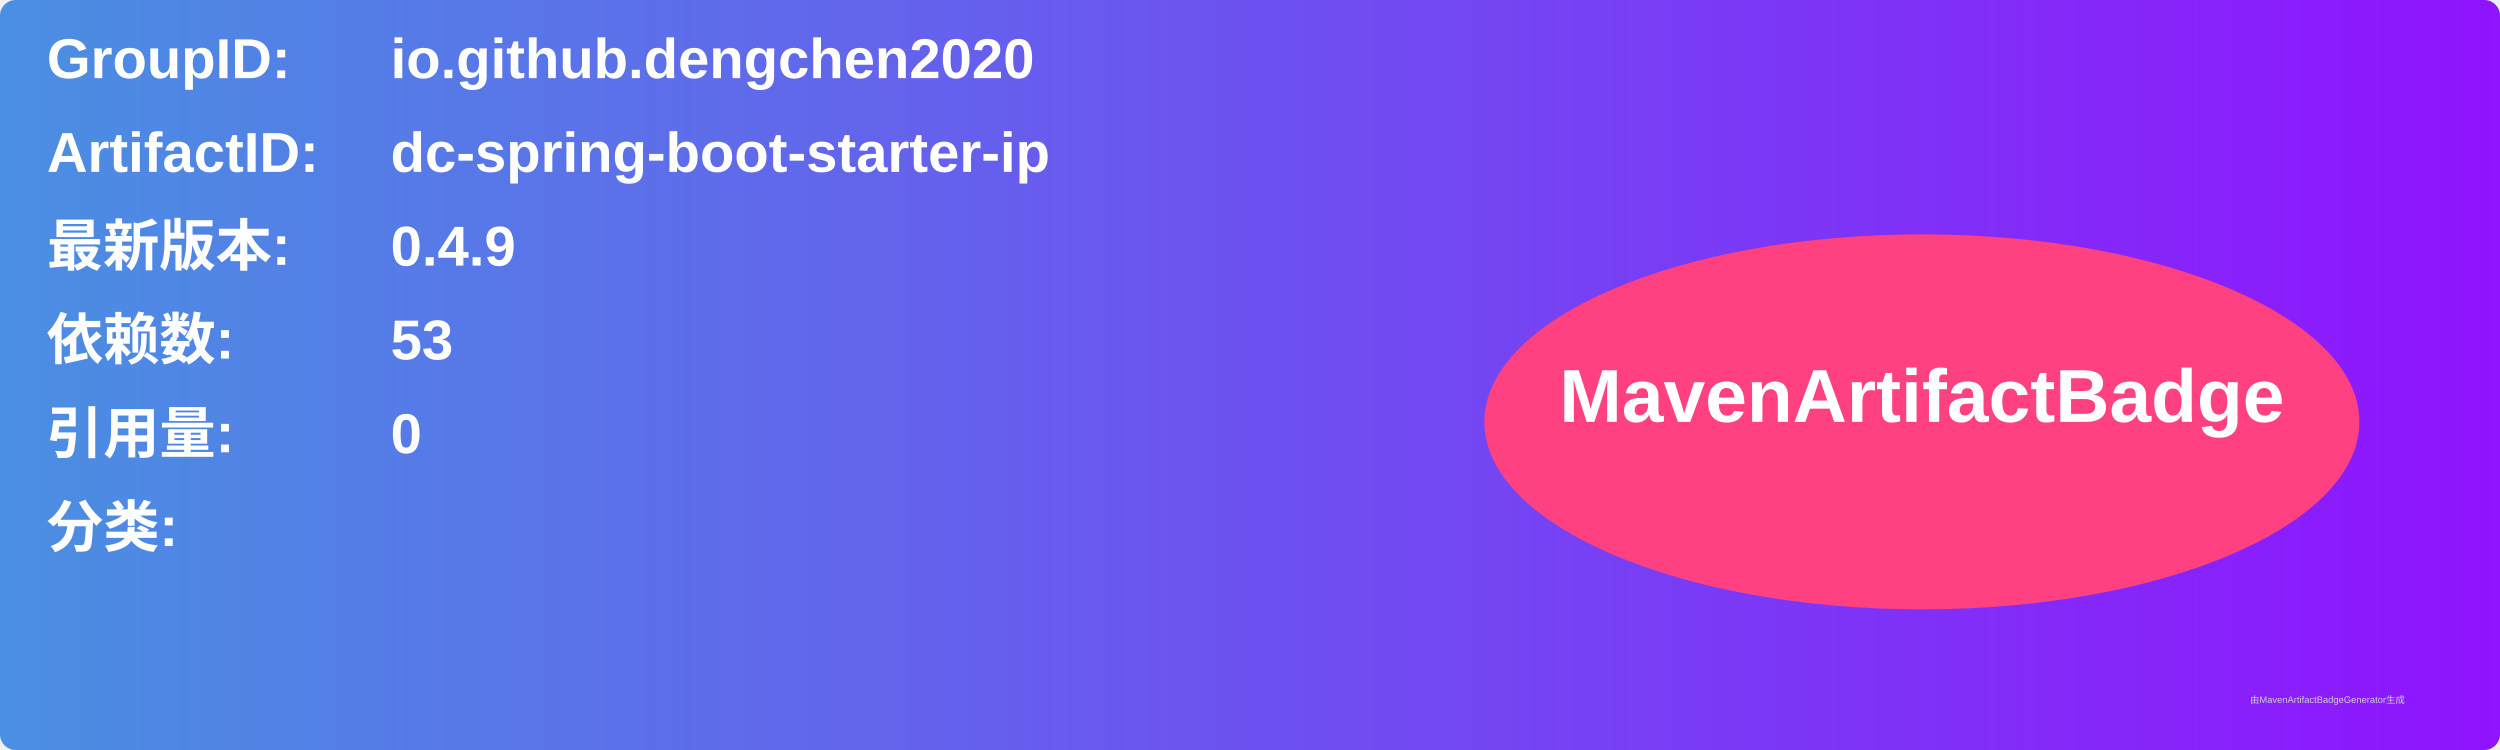
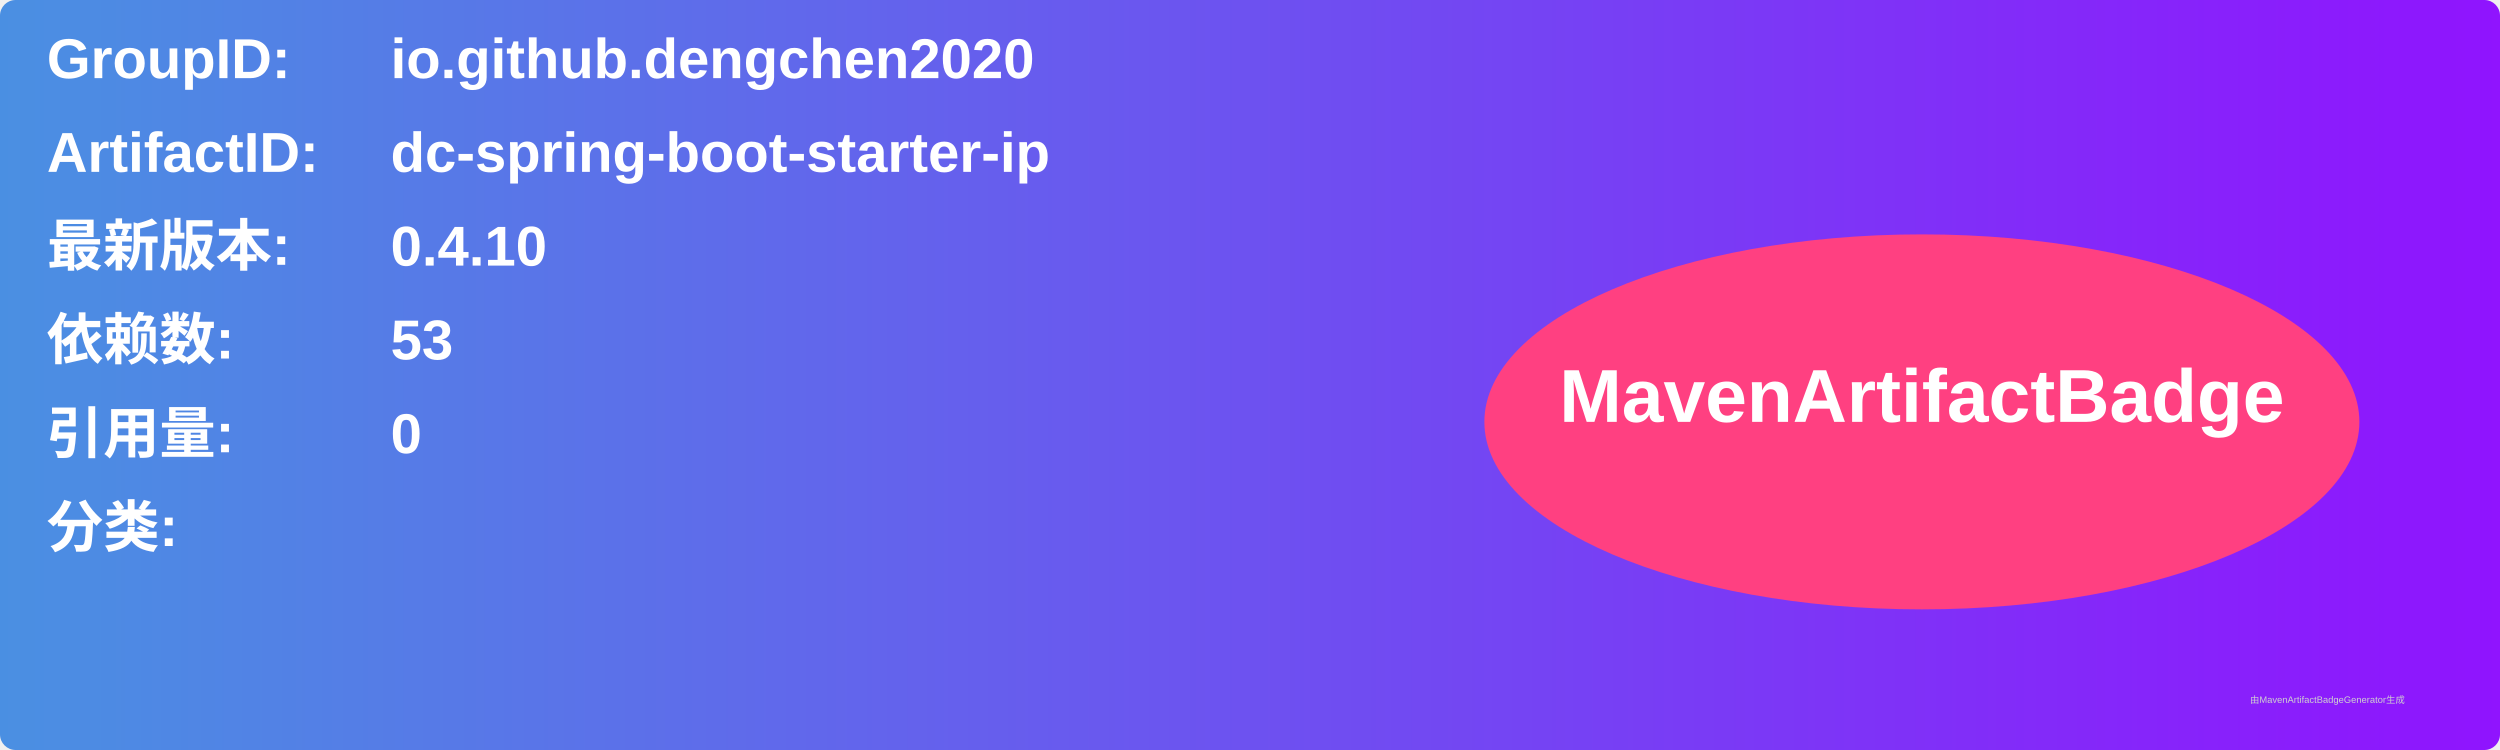
<svg xmlns="http://www.w3.org/2000/svg" width="800" height="240" viewBox="0 0 800 240">
  <linearGradient id="grad" x1="0%" y1="0%" x2="100%" y2="0%">
    <stop offset="0%" stop-color="#4a90e2" />
    <stop offset="100%" stop-color="#9013fe" />
  </linearGradient>
  <rect width="100%" height="100%" rx="5" ry="5" fill="url(#grad)" />
  <g transform="translate(15, 15)">
    <text x="0" y="10" font-family="Arial" font-size="18" fill="white" font-weight="bold" width="260">GroupID:</text>
    <text x="110" y="10" font-family="Arial" font-size="18" fill="white" font-weight="bold" width="460">io.github.dengchen2020</text>
    <text x="0" y="40" font-family="Arial" font-size="18" fill="white" font-weight="bold" width="260">ArtifactID:</text>
    <text x="110" y="40" font-family="Arial" font-size="18" fill="white" font-weight="bold" width="460">dc-spring-boot-starter-ip</text>
    <text x="0" y="70" font-family="Arial" font-size="18" fill="white" font-weight="bold">最新版本:</text>
    <text x="110" y="70" font-family="Arial" font-size="18" fill="white" font-weight="bold">
-       <tspan font-weight="bold">0.4.9</tspan>
+       <tspan font-weight="bold">0.4.10</tspan>
    </text>
    <text x="0" y="100" font-family="Arial" font-size="18" fill="white" font-weight="bold">依赖数: </text>
    <text x="110" y="100" font-family="Arial" font-size="18" fill="white">
      <tspan font-weight="bold">53</tspan>
    </text>
    <text x="0" y="130" font-family="Arial" font-size="18" fill="white" font-weight="bold">引用量: </text>
    <text x="110" y="130" font-family="Arial" font-size="18" fill="white">
      <tspan font-weight="bold">0</tspan>
    </text>
    <text x="0" y="160" font-family="Arial" font-size="18" fill="white" font-weight="bold">分类:</text>
    <text x="10" y="190" font-family="Arial" font-size="10" fill="white">
      <tspan font-weight="bold" />
    </text>
    <ellipse cx="600" cy="120" rx="140" ry="60" fill="#ff4081" />
    <text x="600" y="120" text-anchor="middle" font-family="Arial" font-size="24" fill="white" font-weight="bold">MavenArtifactBadge</text>
  </g>
  <text x="720" y="225" font-family="Arial" font-size="3" fill="#d0d0d0">由MavenArtifactBadgeGenerator生成</text>
</svg>
